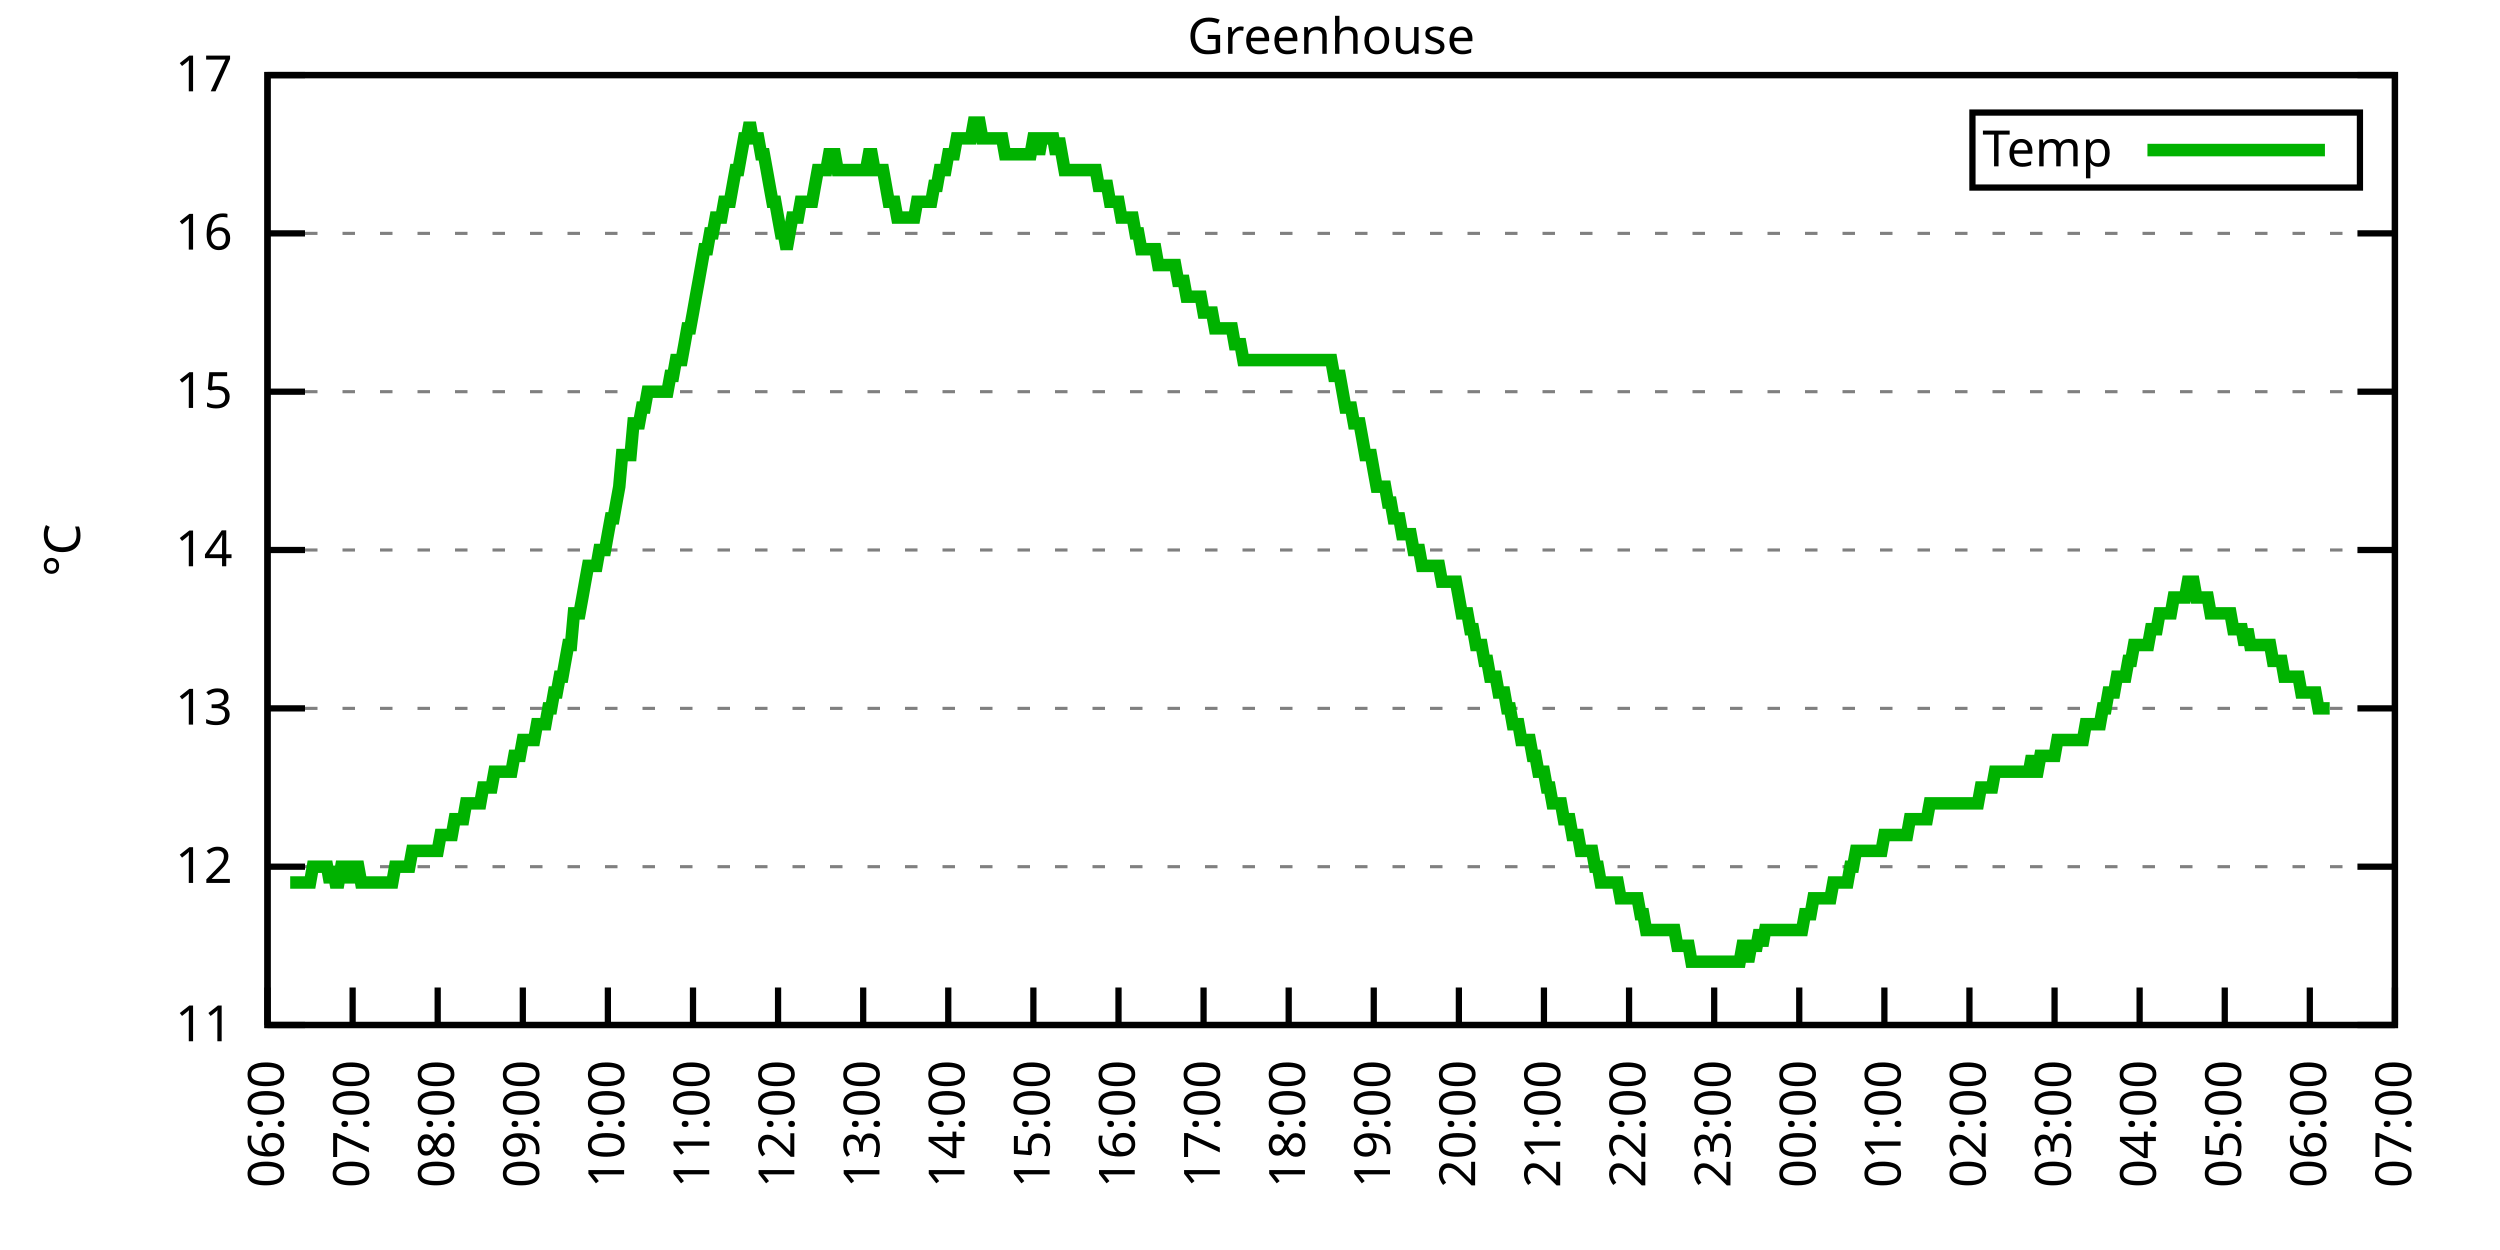
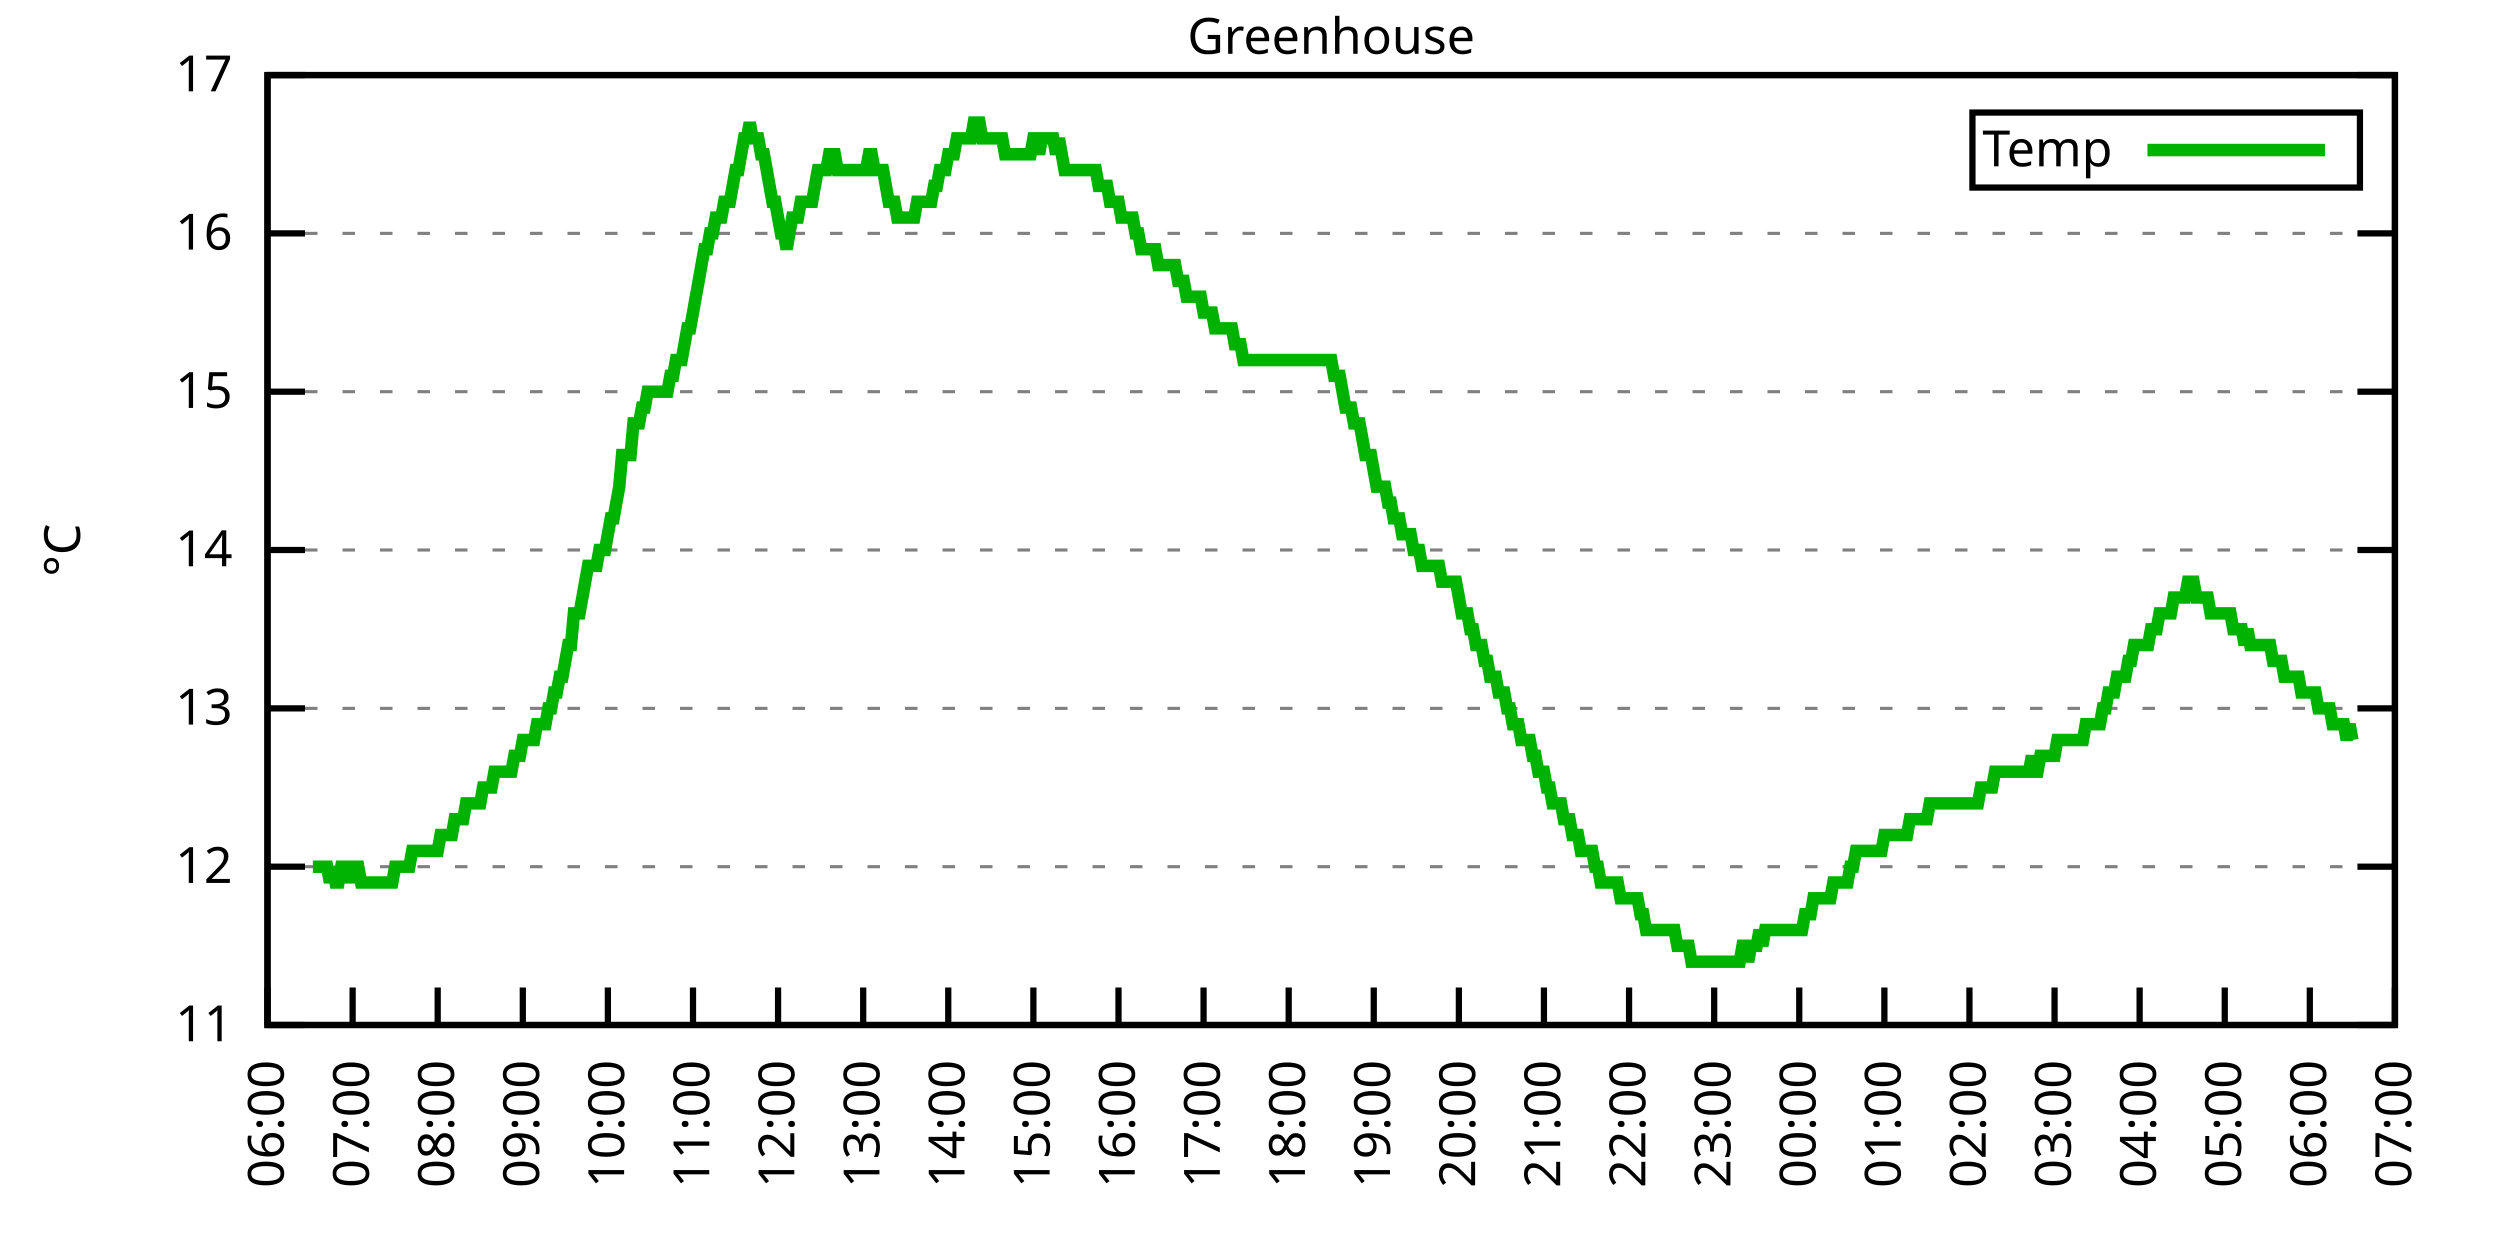
<svg xmlns="http://www.w3.org/2000/svg" xmlns:xlink="http://www.w3.org/1999/xlink" width="400" height="200" viewBox="0 0 400 200">
  <g id="gnuplot_canvas">
    <rect x="0" y="0" width="400" height="200" fill="none" />
    <defs>
      <circle id="gpDot" r="0.5" stroke-width="0.5" stroke="currentColor" />
      <path id="gpPt0" stroke-width="0.333" stroke="currentColor" d="M-1,0 h2 M0,-1 v2" />
      <path id="gpPt1" stroke-width="0.333" stroke="currentColor" d="M-1,-1 L1,1 M1,-1 L-1,1" />
      <path id="gpPt2" stroke-width="0.333" stroke="currentColor" d="M-1,0 L1,0 M0,-1 L0,1 M-1,-1 L1,1 M-1,1 L1,-1" />
      <rect id="gpPt3" stroke-width="0.333" stroke="currentColor" x="-1" y="-1" width="2" height="2" />
      <rect id="gpPt4" stroke-width="0.333" stroke="currentColor" fill="currentColor" x="-1" y="-1" width="2" height="2" />
      <circle id="gpPt5" stroke-width="0.333" stroke="currentColor" cx="0" cy="0" r="1" />
      <use xlink:href="#gpPt5" id="gpPt6" fill="currentColor" stroke="none" />
      <path id="gpPt7" stroke-width="0.333" stroke="currentColor" d="M0,-1.33 L-1.33,0.67 L1.33,0.67 z" />
      <use xlink:href="#gpPt7" id="gpPt8" fill="currentColor" stroke="none" />
      <use xlink:href="#gpPt7" id="gpPt9" stroke="currentColor" transform="rotate(180)" />
      <use xlink:href="#gpPt9" id="gpPt10" fill="currentColor" stroke="none" />
      <use xlink:href="#gpPt3" id="gpPt11" stroke="currentColor" transform="rotate(45)" />
      <use xlink:href="#gpPt11" id="gpPt12" fill="currentColor" stroke="none" />
      <path id="gpPt13" stroke-width="0.333" stroke="currentColor" d="M0,1.330 L1.265,0.411 L0.782,-1.067 L-0.782,-1.076 L-1.265,0.411 z" />
      <use xlink:href="#gpPt13" id="gpPt14" fill="currentColor" stroke="none" />
      <filter id="textbox" filterUnits="objectBoundingBox" x="0" y="0" height="1" width="1">
        <feFlood flood-color="white" flood-opacity="1" result="bgnd" />
        <feComposite in="SourceGraphic" in2="bgnd" operator="atop" />
      </filter>
      <filter id="greybox" filterUnits="objectBoundingBox" x="0" y="0" height="1" width="1">
        <feFlood flood-color="lightgrey" flood-opacity="1" result="grey" />
        <feComposite in="SourceGraphic" in2="grey" operator="atop" />
      </filter>
    </defs>
    <g fill="none" color="white" stroke="currentColor" stroke-width="1.00" stroke-linecap="butt" stroke-linejoin="miter">
</g>
    <g fill="none" color="black" stroke="currentColor" stroke-width="1.00" stroke-linecap="butt" stroke-linejoin="miter">
      <g stroke="none" shape-rendering="crispEdges">
        <polygon fill="rgb(255, 255, 255)" points="42.80,164.00 383.18,164.00 383.18,12.02 42.80,12.02 " />
      </g>
    </g>
    <g fill="none" color="black" stroke="currentColor" stroke-width="1.00" stroke-linecap="butt" stroke-linejoin="miter">
</g>
    <g fill="none" color="black" stroke="black" stroke-width="0.50" stroke-linecap="butt" stroke-linejoin="miter">
</g>
    <g fill="none" color="gray" stroke="currentColor" stroke-width="0.50" stroke-linecap="butt" stroke-linejoin="miter">
      <path stroke="gray" stroke-dasharray="2,4" class="gridline" d="M42.80,164.00 L383.19,164.00  " />
    </g>
    <g fill="none" color="gray" stroke="gray" stroke-width="1.00" stroke-linecap="butt" stroke-linejoin="miter">
</g>
    <g fill="none" color="black" stroke="currentColor" stroke-width="1.00" stroke-linecap="butt" stroke-linejoin="miter">
      <path stroke="black" d="M42.80,164.00 L48.80,164.00 M383.19,164.00 L377.19,164.00  " />
      <g transform="translate(37.20,166.60)" stroke="none" fill="black" font-family="Sans" font-size="8.00" text-anchor="end">
        <text>
          <tspan font-family="Sans"> 11</tspan>
        </text>
      </g>
    </g>
    <g fill="none" color="black" stroke="currentColor" stroke-width="1.00" stroke-linecap="butt" stroke-linejoin="miter">
</g>
    <g fill="none" color="black" stroke="black" stroke-width="0.50" stroke-linecap="butt" stroke-linejoin="miter">
</g>
    <g fill="none" color="gray" stroke="currentColor" stroke-width="0.50" stroke-linecap="butt" stroke-linejoin="miter">
      <path stroke="gray" stroke-dasharray="2,4" class="gridline" d="M42.80,138.67 L383.19,138.67  " />
    </g>
    <g fill="none" color="gray" stroke="gray" stroke-width="1.00" stroke-linecap="butt" stroke-linejoin="miter">
</g>
    <g fill="none" color="black" stroke="currentColor" stroke-width="1.00" stroke-linecap="butt" stroke-linejoin="miter">
      <path stroke="black" d="M42.80,138.67 L48.80,138.67 M383.19,138.67 L377.19,138.67  " />
      <g transform="translate(37.20,141.27)" stroke="none" fill="black" font-family="Sans" font-size="8.00" text-anchor="end">
        <text>
          <tspan font-family="Sans"> 12</tspan>
        </text>
      </g>
    </g>
    <g fill="none" color="black" stroke="currentColor" stroke-width="1.00" stroke-linecap="butt" stroke-linejoin="miter">
</g>
    <g fill="none" color="black" stroke="black" stroke-width="0.50" stroke-linecap="butt" stroke-linejoin="miter">
</g>
    <g fill="none" color="gray" stroke="currentColor" stroke-width="0.50" stroke-linecap="butt" stroke-linejoin="miter">
      <path stroke="gray" stroke-dasharray="2,4" class="gridline" d="M42.80,113.34 L383.19,113.34  " />
    </g>
    <g fill="none" color="gray" stroke="gray" stroke-width="1.00" stroke-linecap="butt" stroke-linejoin="miter">
</g>
    <g fill="none" color="black" stroke="currentColor" stroke-width="1.00" stroke-linecap="butt" stroke-linejoin="miter">
      <path stroke="black" d="M42.80,113.34 L48.80,113.34 M383.19,113.34 L377.19,113.34  " />
      <g transform="translate(37.20,115.94)" stroke="none" fill="black" font-family="Sans" font-size="8.00" text-anchor="end">
        <text>
          <tspan font-family="Sans"> 13</tspan>
        </text>
      </g>
    </g>
    <g fill="none" color="black" stroke="currentColor" stroke-width="1.00" stroke-linecap="butt" stroke-linejoin="miter">
</g>
    <g fill="none" color="black" stroke="black" stroke-width="0.50" stroke-linecap="butt" stroke-linejoin="miter">
</g>
    <g fill="none" color="gray" stroke="currentColor" stroke-width="0.50" stroke-linecap="butt" stroke-linejoin="miter">
      <path stroke="gray" stroke-dasharray="2,4" class="gridline" d="M42.80,88.00 L383.19,88.00  " />
    </g>
    <g fill="none" color="gray" stroke="gray" stroke-width="1.00" stroke-linecap="butt" stroke-linejoin="miter">
</g>
    <g fill="none" color="black" stroke="currentColor" stroke-width="1.00" stroke-linecap="butt" stroke-linejoin="miter">
      <path stroke="black" d="M42.80,88.00 L48.80,88.00 M383.19,88.00 L377.19,88.00  " />
      <g transform="translate(37.20,90.60)" stroke="none" fill="black" font-family="Sans" font-size="8.00" text-anchor="end">
        <text>
          <tspan font-family="Sans"> 14</tspan>
        </text>
      </g>
    </g>
    <g fill="none" color="black" stroke="currentColor" stroke-width="1.00" stroke-linecap="butt" stroke-linejoin="miter">
</g>
    <g fill="none" color="black" stroke="black" stroke-width="0.50" stroke-linecap="butt" stroke-linejoin="miter">
</g>
    <g fill="none" color="gray" stroke="currentColor" stroke-width="0.50" stroke-linecap="butt" stroke-linejoin="miter">
      <path stroke="gray" stroke-dasharray="2,4" class="gridline" d="M42.80,62.67 L383.19,62.67  " />
    </g>
    <g fill="none" color="gray" stroke="gray" stroke-width="1.00" stroke-linecap="butt" stroke-linejoin="miter">
</g>
    <g fill="none" color="black" stroke="currentColor" stroke-width="1.00" stroke-linecap="butt" stroke-linejoin="miter">
      <path stroke="black" d="M42.80,62.67 L48.80,62.67 M383.19,62.67 L377.19,62.67  " />
      <g transform="translate(37.20,65.27)" stroke="none" fill="black" font-family="Sans" font-size="8.00" text-anchor="end">
        <text>
          <tspan font-family="Sans"> 15</tspan>
        </text>
      </g>
    </g>
    <g fill="none" color="black" stroke="currentColor" stroke-width="1.00" stroke-linecap="butt" stroke-linejoin="miter">
</g>
    <g fill="none" color="black" stroke="black" stroke-width="0.50" stroke-linecap="butt" stroke-linejoin="miter">
</g>
    <g fill="none" color="gray" stroke="currentColor" stroke-width="0.50" stroke-linecap="butt" stroke-linejoin="miter">
      <path stroke="gray" stroke-dasharray="2,4" class="gridline" d="M42.80,37.34 L383.19,37.34  " />
    </g>
    <g fill="none" color="gray" stroke="gray" stroke-width="1.00" stroke-linecap="butt" stroke-linejoin="miter">
</g>
    <g fill="none" color="black" stroke="currentColor" stroke-width="1.00" stroke-linecap="butt" stroke-linejoin="miter">
      <path stroke="black" d="M42.80,37.34 L48.80,37.34 M383.19,37.34 L377.19,37.34  " />
      <g transform="translate(37.20,39.94)" stroke="none" fill="black" font-family="Sans" font-size="8.00" text-anchor="end">
        <text>
          <tspan font-family="Sans"> 16</tspan>
        </text>
      </g>
    </g>
    <g fill="none" color="black" stroke="currentColor" stroke-width="1.00" stroke-linecap="butt" stroke-linejoin="miter">
</g>
    <g fill="none" color="black" stroke="black" stroke-width="0.50" stroke-linecap="butt" stroke-linejoin="miter">
</g>
    <g fill="none" color="gray" stroke="currentColor" stroke-width="0.50" stroke-linecap="butt" stroke-linejoin="miter">
      <path stroke="gray" stroke-dasharray="2,4" class="gridline" d="M42.80,12.01 L383.19,12.01  " />
    </g>
    <g fill="none" color="gray" stroke="gray" stroke-width="1.00" stroke-linecap="butt" stroke-linejoin="miter">
</g>
    <g fill="none" color="black" stroke="currentColor" stroke-width="1.00" stroke-linecap="butt" stroke-linejoin="miter">
      <path stroke="black" d="M42.80,12.01 L48.80,12.01 M383.19,12.01 L377.19,12.01  " />
      <g transform="translate(37.20,14.61)" stroke="none" fill="black" font-family="Sans" font-size="8.00" text-anchor="end">
        <text>
          <tspan font-family="Sans"> 17</tspan>
        </text>
      </g>
    </g>
    <g fill="none" color="black" stroke="currentColor" stroke-width="1.00" stroke-linecap="butt" stroke-linejoin="miter">
      <path stroke="black" d="M42.80,164.00 L42.80,158.00  " />
      <g transform="translate(45.40,169.60) rotate(270.00)" stroke="none" fill="black" font-family="Sans" font-size="8.00" text-anchor="end">
        <text>
          <tspan font-family="Sans">06:00</tspan>
        </text>
      </g>
    </g>
    <g fill="none" color="black" stroke="currentColor" stroke-width="1.00" stroke-linecap="butt" stroke-linejoin="miter">
      <path stroke="black" d="M56.42,164.00 L56.42,158.00  " />
      <g transform="translate(59.02,169.60) rotate(270.00)" stroke="none" fill="black" font-family="Sans" font-size="8.00" text-anchor="end">
        <text>
          <tspan font-family="Sans">07:00</tspan>
        </text>
      </g>
    </g>
    <g fill="none" color="black" stroke="currentColor" stroke-width="1.00" stroke-linecap="butt" stroke-linejoin="miter">
      <path stroke="black" d="M70.03,164.00 L70.03,158.00  " />
      <g transform="translate(72.63,169.60) rotate(270.00)" stroke="none" fill="black" font-family="Sans" font-size="8.00" text-anchor="end">
        <text>
          <tspan font-family="Sans">08:00</tspan>
        </text>
      </g>
    </g>
    <g fill="none" color="black" stroke="currentColor" stroke-width="1.00" stroke-linecap="butt" stroke-linejoin="miter">
      <path stroke="black" d="M83.65,164.00 L83.65,158.00  " />
      <g transform="translate(86.25,169.60) rotate(270.00)" stroke="none" fill="black" font-family="Sans" font-size="8.00" text-anchor="end">
        <text>
          <tspan font-family="Sans">09:00</tspan>
        </text>
      </g>
    </g>
    <g fill="none" color="black" stroke="currentColor" stroke-width="1.00" stroke-linecap="butt" stroke-linejoin="miter">
      <path stroke="black" d="M97.26,164.00 L97.26,158.00  " />
      <g transform="translate(99.86,169.60) rotate(270.00)" stroke="none" fill="black" font-family="Sans" font-size="8.00" text-anchor="end">
        <text>
          <tspan font-family="Sans">10:00</tspan>
        </text>
      </g>
    </g>
    <g fill="none" color="black" stroke="currentColor" stroke-width="1.00" stroke-linecap="butt" stroke-linejoin="miter">
      <path stroke="black" d="M110.88,164.00 L110.88,158.00  " />
      <g transform="translate(113.48,169.60) rotate(270.00)" stroke="none" fill="black" font-family="Sans" font-size="8.00" text-anchor="end">
        <text>
          <tspan font-family="Sans">11:00</tspan>
        </text>
      </g>
    </g>
    <g fill="none" color="black" stroke="currentColor" stroke-width="1.00" stroke-linecap="butt" stroke-linejoin="miter">
      <path stroke="black" d="M124.49,164.00 L124.49,158.00  " />
      <g transform="translate(127.09,169.60) rotate(270.00)" stroke="none" fill="black" font-family="Sans" font-size="8.00" text-anchor="end">
        <text>
          <tspan font-family="Sans">12:00</tspan>
        </text>
      </g>
    </g>
    <g fill="none" color="black" stroke="currentColor" stroke-width="1.00" stroke-linecap="butt" stroke-linejoin="miter">
      <path stroke="black" d="M138.11,164.00 L138.11,158.00  " />
      <g transform="translate(140.71,169.60) rotate(270.00)" stroke="none" fill="black" font-family="Sans" font-size="8.00" text-anchor="end">
        <text>
          <tspan font-family="Sans">13:00</tspan>
        </text>
      </g>
    </g>
    <g fill="none" color="black" stroke="currentColor" stroke-width="1.00" stroke-linecap="butt" stroke-linejoin="miter">
      <path stroke="black" d="M151.72,164.00 L151.72,158.00  " />
      <g transform="translate(154.32,169.60) rotate(270.00)" stroke="none" fill="black" font-family="Sans" font-size="8.00" text-anchor="end">
        <text>
          <tspan font-family="Sans">14:00</tspan>
        </text>
      </g>
    </g>
    <g fill="none" color="black" stroke="currentColor" stroke-width="1.00" stroke-linecap="butt" stroke-linejoin="miter">
      <path stroke="black" d="M165.34,164.00 L165.34,158.00  " />
      <g transform="translate(167.94,169.60) rotate(270.00)" stroke="none" fill="black" font-family="Sans" font-size="8.00" text-anchor="end">
        <text>
          <tspan font-family="Sans">15:00</tspan>
        </text>
      </g>
    </g>
    <g fill="none" color="black" stroke="currentColor" stroke-width="1.00" stroke-linecap="butt" stroke-linejoin="miter">
      <path stroke="black" d="M178.96,164.00 L178.96,158.00  " />
      <g transform="translate(181.56,169.60) rotate(270.00)" stroke="none" fill="black" font-family="Sans" font-size="8.00" text-anchor="end">
        <text>
          <tspan font-family="Sans">16:00</tspan>
        </text>
      </g>
    </g>
    <g fill="none" color="black" stroke="currentColor" stroke-width="1.00" stroke-linecap="butt" stroke-linejoin="miter">
      <path stroke="black" d="M192.57,164.00 L192.57,158.00  " />
      <g transform="translate(195.17,169.60) rotate(270.00)" stroke="none" fill="black" font-family="Sans" font-size="8.00" text-anchor="end">
        <text>
          <tspan font-family="Sans">17:00</tspan>
        </text>
      </g>
    </g>
    <g fill="none" color="black" stroke="currentColor" stroke-width="1.00" stroke-linecap="butt" stroke-linejoin="miter">
      <path stroke="black" d="M206.19,164.00 L206.19,158.00  " />
      <g transform="translate(208.79,169.60) rotate(270.00)" stroke="none" fill="black" font-family="Sans" font-size="8.00" text-anchor="end">
        <text>
          <tspan font-family="Sans">18:00</tspan>
        </text>
      </g>
    </g>
    <g fill="none" color="black" stroke="currentColor" stroke-width="1.00" stroke-linecap="butt" stroke-linejoin="miter">
      <path stroke="black" d="M219.80,164.00 L219.80,158.00  " />
      <g transform="translate(222.40,169.60) rotate(270.00)" stroke="none" fill="black" font-family="Sans" font-size="8.00" text-anchor="end">
        <text>
          <tspan font-family="Sans">19:00</tspan>
        </text>
      </g>
    </g>
    <g fill="none" color="black" stroke="currentColor" stroke-width="1.00" stroke-linecap="butt" stroke-linejoin="miter">
      <path stroke="black" d="M233.42,164.00 L233.42,158.00  " />
      <g transform="translate(236.02,169.60) rotate(270.00)" stroke="none" fill="black" font-family="Sans" font-size="8.00" text-anchor="end">
        <text>
          <tspan font-family="Sans">20:00</tspan>
        </text>
      </g>
    </g>
    <g fill="none" color="black" stroke="currentColor" stroke-width="1.00" stroke-linecap="butt" stroke-linejoin="miter">
      <path stroke="black" d="M247.03,164.00 L247.03,158.00  " />
      <g transform="translate(249.63,169.60) rotate(270.00)" stroke="none" fill="black" font-family="Sans" font-size="8.00" text-anchor="end">
        <text>
          <tspan font-family="Sans">21:00</tspan>
        </text>
      </g>
    </g>
    <g fill="none" color="black" stroke="currentColor" stroke-width="1.00" stroke-linecap="butt" stroke-linejoin="miter">
      <path stroke="black" d="M260.65,164.00 L260.65,158.00  " />
      <g transform="translate(263.25,169.60) rotate(270.00)" stroke="none" fill="black" font-family="Sans" font-size="8.00" text-anchor="end">
        <text>
          <tspan font-family="Sans">22:00</tspan>
        </text>
      </g>
    </g>
    <g fill="none" color="black" stroke="currentColor" stroke-width="1.00" stroke-linecap="butt" stroke-linejoin="miter">
      <path stroke="black" d="M274.27,164.00 L274.27,158.00  " />
      <g transform="translate(276.87,169.60) rotate(270.00)" stroke="none" fill="black" font-family="Sans" font-size="8.00" text-anchor="end">
        <text>
          <tspan font-family="Sans">23:00</tspan>
        </text>
      </g>
    </g>
    <g fill="none" color="black" stroke="currentColor" stroke-width="1.00" stroke-linecap="butt" stroke-linejoin="miter">
      <path stroke="black" d="M287.88,164.00 L287.88,158.00  " />
      <g transform="translate(290.48,169.60) rotate(270.00)" stroke="none" fill="black" font-family="Sans" font-size="8.00" text-anchor="end">
        <text>
          <tspan font-family="Sans">00:00</tspan>
        </text>
      </g>
    </g>
    <g fill="none" color="black" stroke="currentColor" stroke-width="1.00" stroke-linecap="butt" stroke-linejoin="miter">
      <path stroke="black" d="M301.50,164.00 L301.50,158.00  " />
      <g transform="translate(304.10,169.60) rotate(270.00)" stroke="none" fill="black" font-family="Sans" font-size="8.00" text-anchor="end">
        <text>
          <tspan font-family="Sans">01:00</tspan>
        </text>
      </g>
    </g>
    <g fill="none" color="black" stroke="currentColor" stroke-width="1.00" stroke-linecap="butt" stroke-linejoin="miter">
      <path stroke="black" d="M315.11,164.00 L315.11,158.00  " />
      <g transform="translate(317.71,169.60) rotate(270.00)" stroke="none" fill="black" font-family="Sans" font-size="8.00" text-anchor="end">
        <text>
          <tspan font-family="Sans">02:00</tspan>
        </text>
      </g>
    </g>
    <g fill="none" color="black" stroke="currentColor" stroke-width="1.00" stroke-linecap="butt" stroke-linejoin="miter">
      <path stroke="black" d="M328.73,164.00 L328.73,158.00  " />
      <g transform="translate(331.33,169.60) rotate(270.00)" stroke="none" fill="black" font-family="Sans" font-size="8.00" text-anchor="end">
        <text>
          <tspan font-family="Sans">03:00</tspan>
        </text>
      </g>
    </g>
    <g fill="none" color="black" stroke="currentColor" stroke-width="1.00" stroke-linecap="butt" stroke-linejoin="miter">
      <path stroke="black" d="M342.34,164.00 L342.34,158.00  " />
      <g transform="translate(344.94,169.60) rotate(270.00)" stroke="none" fill="black" font-family="Sans" font-size="8.00" text-anchor="end">
        <text>
          <tspan font-family="Sans">04:00</tspan>
        </text>
      </g>
    </g>
    <g fill="none" color="black" stroke="currentColor" stroke-width="1.00" stroke-linecap="butt" stroke-linejoin="miter">
      <path stroke="black" d="M355.96,164.00 L355.96,158.00  " />
      <g transform="translate(358.56,169.60) rotate(270.00)" stroke="none" fill="black" font-family="Sans" font-size="8.00" text-anchor="end">
        <text>
          <tspan font-family="Sans">05:00</tspan>
        </text>
      </g>
    </g>
    <g fill="none" color="black" stroke="currentColor" stroke-width="1.00" stroke-linecap="butt" stroke-linejoin="miter">
      <path stroke="black" d="M369.57,164.00 L369.57,158.00  " />
      <g transform="translate(372.17,169.60) rotate(270.00)" stroke="none" fill="black" font-family="Sans" font-size="8.00" text-anchor="end">
        <text>
          <tspan font-family="Sans">06:00</tspan>
        </text>
      </g>
    </g>
    <g fill="none" color="black" stroke="currentColor" stroke-width="1.00" stroke-linecap="butt" stroke-linejoin="miter">
      <path stroke="black" d="M383.19,164.00 L383.19,158.00  " />
      <g transform="translate(385.79,169.60) rotate(270.00)" stroke="none" fill="black" font-family="Sans" font-size="8.00" text-anchor="end">
        <text>
          <tspan font-family="Sans">07:00</tspan>
        </text>
      </g>
    </g>
    <g fill="none" color="black" stroke="currentColor" stroke-width="1.00" stroke-linecap="butt" stroke-linejoin="miter">
</g>
    <g fill="none" color="black" stroke="currentColor" stroke-width="1.00" stroke-linecap="butt" stroke-linejoin="miter">
      <path stroke="black" d="M42.80,12.01 L42.80,164.00 L383.19,164.00 L383.19,12.01 L42.80,12.01 Z  " />
    </g>
    <g fill="none" color="black" stroke="currentColor" stroke-width="1.00" stroke-linecap="butt" stroke-linejoin="miter">
</g>
    <g fill="none" color="black" stroke="currentColor" stroke-width="1.00" stroke-linecap="butt" stroke-linejoin="miter">
      <path stroke="black" d="M315.59,30.01 L315.59,18.01 L377.59,18.01 L377.59,30.01 L315.59,30.01 Z  " />
    </g>
    <g id="Greenhouse_plot_1">
      <g fill="none" color="white" stroke="black" stroke-width="2.00" stroke-linecap="butt" stroke-linejoin="miter">
</g>
      <g fill="none" color="black" stroke="currentColor" stroke-width="2.00" stroke-linecap="butt" stroke-linejoin="miter">
        <g transform="translate(337.99,26.61)" stroke="none" fill="black" font-family="Sans" font-size="8.00" text-anchor="end">
          <text>
            <tspan font-family="Sans">Temp</tspan>
          </text>
        </g>
      </g>
      <g fill="none" color="black" stroke="currentColor" stroke-width="2.00" stroke-linecap="butt" stroke-linejoin="miter">
-         <path stroke="rgb(  0, 178,   0)" d="M343.59,24.01 L371.99,24.01 M46.43,141.20 L46.88,141.20 L47.34,141.20 L47.79,141.20 L48.25,141.20 L48.70,141.20   L49.15,141.20 L49.61,141.20 L50.06,138.67 L50.52,138.67 L50.97,138.67 L51.42,138.67 L51.88,138.67 L52.33,138.67   L52.78,141.20 L53.24,138.67 L53.69,141.20 L54.15,141.20 L54.60,138.67 L55.05,138.67 L55.51,138.67 L55.96,141.20   L56.42,138.67 L56.87,138.67 L57.32,138.67 L57.78,141.20 L58.23,141.20 L58.68,141.20 L59.14,141.20 L59.59,141.20   L60.05,141.20 L60.50,141.20 L60.95,141.20 L61.41,141.20 L61.86,141.20 L62.32,141.20 L62.77,141.20 L63.22,138.67   L63.68,138.67 L64.13,138.67 L64.58,138.67 L65.04,138.67 L65.49,138.67 L65.95,136.14 L66.40,136.14 L66.85,136.14   L67.31,136.14 L67.76,136.14 L68.22,136.14 L68.67,136.14 L69.12,136.14 L69.58,136.14 L70.03,136.14 L70.49,133.60   L70.94,133.60 L71.39,133.60 L71.85,133.60 L72.30,133.60 L72.75,131.07 L73.21,131.07 L73.66,131.07 L74.12,131.07   L74.57,128.54 L75.02,128.54 L75.48,128.54 L75.93,128.54 L76.39,128.54 L76.84,128.54 L77.29,126.00 L77.75,126.00   L78.20,126.00 L78.65,126.00 L79.11,123.47 L79.56,123.47 L80.02,123.47 L80.47,123.47 L80.92,123.47 L81.38,123.47   L81.83,123.47 L82.29,120.94 L82.74,120.94 L83.19,120.94 L83.65,118.40 L84.10,118.40 L84.55,118.40 L85.01,118.40   L85.46,118.40 L85.92,115.87 L86.37,115.87 L86.82,115.87 L87.28,115.87 L87.73,113.34 L88.19,113.34 L88.64,110.80   L89.09,110.80 L89.55,108.27 L90.00,108.27 L90.45,105.74 L90.91,103.20 L91.36,103.20 L91.82,98.14 L92.27,98.14   L92.72,98.14 L93.18,95.60 L93.63,93.07 L94.09,90.54 L94.54,90.54 L94.99,90.54 L95.45,90.54 L95.90,88.00   L96.35,88.00 L96.81,88.00 L97.26,85.47 L97.72,82.94 L98.17,82.94 L98.62,80.41 L99.08,77.87 L99.53,72.81   L99.99,72.81 L100.44,72.81 L100.89,72.81 L101.35,67.74 L101.80,67.74 L102.25,67.74 L102.71,65.21 L103.16,65.21   L103.62,62.67 L104.07,62.67 L104.52,62.67 L104.98,62.67 L105.43,62.67 L105.89,62.67 L106.34,62.67 L106.79,62.67   L107.25,60.14 L107.70,60.14 L108.15,57.61 L108.61,57.61 L109.06,57.61 L109.52,55.07 L109.97,52.54 L110.42,52.54   L110.88,50.01 L111.33,47.47 L111.79,44.94 L112.24,42.41 L112.69,39.87 L113.15,39.87 L113.60,37.34 L114.05,37.34   L114.51,34.81 L114.96,34.81 L115.42,34.81 L115.87,32.28 L116.32,32.28 L116.78,32.28 L117.23,29.74 L117.69,27.21   L118.14,27.21 L118.59,24.68 L119.05,22.14 L119.50,22.14 L119.96,19.61 L120.41,22.14 L120.86,22.14 L121.32,22.14   L121.77,24.68 L122.22,24.68 L122.68,27.21 L123.13,29.74 L123.59,32.28 L124.04,32.28 L124.49,34.81 L124.95,37.34   L125.40,37.34 L125.86,39.87 L126.31,37.34 L126.76,34.81 L127.22,34.81 L127.67,34.81 L128.12,32.28 L128.58,32.28   L129.03,32.28 L129.49,32.28 L129.94,32.28 L130.39,29.74 L130.85,27.21 L131.30,27.21 L131.76,27.21 L132.21,27.21   L132.66,24.68 L133.12,24.68 L133.57,24.68 L134.02,27.21 L134.48,27.21 L134.93,27.21 L135.39,27.21 L135.84,27.21   L136.29,27.21 L136.75,27.21 L137.20,27.21 L137.66,27.21 L138.11,27.21 L138.56,27.21 L139.02,24.68 L139.47,24.68   L139.92,27.21 L140.38,27.21 L140.83,27.21 L141.29,27.21 L141.74,29.74 L142.19,32.28 L142.65,32.28 L143.10,32.28   L143.56,34.81 L144.01,34.81 L144.46,34.81 L144.92,34.81 L145.37,34.81 L145.82,34.81 L146.28,34.81 L146.73,32.28   L147.19,32.28 L147.64,32.28 L148.09,32.28 L148.55,32.28 L149.00,32.28 L149.46,29.74 L149.91,29.74 L150.36,27.21   L150.82,27.21 L151.27,27.21 L151.72,24.68 L152.18,24.68 L152.63,24.68 L153.09,22.14 L153.54,22.14 L153.99,22.14   L154.45,22.14 L154.90,22.14 L155.36,22.14 L155.81,19.61 L156.26,19.61 L156.72,19.61 L157.17,22.14 L157.62,22.14   L158.08,22.14 L158.53,22.14 L158.99,22.14 L159.44,22.14 L159.89,22.14 L160.35,22.14 L160.80,24.68 L161.26,24.68   L161.71,24.68 L162.16,24.68 L162.62,24.68 L163.07,24.68 L163.52,24.68 L163.98,24.68 L164.43,24.68 L164.89,24.68   L165.34,22.14 L165.79,22.14 L166.25,24.68 L166.70,22.14 L167.16,22.14 L167.61,22.14 L168.06,22.14 L168.52,22.14   L168.97,24.68 L169.43,22.14 L169.88,24.68 L170.33,27.21 L170.79,27.21 L171.24,27.21 L171.69,27.21 L172.15,27.21   L172.60,27.21 L173.06,27.21 L173.51,27.21 L173.96,27.21 L174.42,27.21 L174.87,27.21 L175.33,27.21 L175.78,29.74   L176.23,29.74 L176.69,29.74 L177.14,29.74 L177.59,32.28 L178.05,32.28 L178.50,32.28 L178.96,32.28 L179.41,34.81   L179.86,34.81 L180.32,34.81 L180.77,34.81 L181.23,34.81 L181.68,37.34 L182.13,37.34 L182.59,39.87 L183.04,39.87   L183.49,39.87 L183.95,39.87 L184.40,39.87 L184.86,39.87 L185.31,42.41 L185.76,42.41 L186.22,42.41 L186.67,42.41   L187.13,42.41 L187.58,42.41 L188.03,42.41 L188.49,44.94 L188.94,44.94 L189.39,44.94 L189.85,47.47 L190.30,47.47   L190.76,47.47 L191.21,47.47 L191.66,47.47 L192.12,47.47 L192.57,50.01 L193.03,50.01 L193.48,50.01 L193.93,50.01   L194.39,52.54 L194.84,52.54 L195.29,52.54 L195.75,52.54 L196.20,52.54 L196.66,52.54 L197.11,52.54 L197.56,55.07   L198.02,55.07 L198.47,55.07 L198.93,57.61 L199.38,57.61 L199.83,57.61 L200.29,57.61 L200.74,57.61 L201.19,57.61   L201.65,57.61 L202.10,57.61 L202.56,57.61 L203.01,57.61 L203.46,57.61 L203.92,57.61 L204.37,57.61 L204.83,57.61   L205.28,57.61 L205.73,57.61 L206.19,57.61 L206.64,57.61 L207.09,57.61 L207.55,57.61 L208.00,57.61 L208.46,57.61   L208.91,57.61 L209.36,57.61 L209.82,57.61 L210.27,57.61 L210.73,57.61 L211.18,57.61 L211.63,57.61 L212.09,57.61   L212.54,57.61 L213.00,57.61 L213.45,60.14 L213.90,60.14 L214.36,60.14 L214.81,62.67 L215.26,65.21 L215.72,65.21   L216.17,65.21 L216.63,67.74 L217.08,67.74 L217.53,67.74 L217.99,70.27 L218.44,72.81 L218.90,72.81 L219.35,72.81   L219.80,75.34 L220.26,77.87 L220.71,77.87 L221.16,77.87 L221.62,77.87 L222.07,80.41 L222.53,80.41 L222.98,82.94   L223.43,82.94 L223.89,82.94 L224.34,85.47 L224.80,85.47 L225.25,85.47 L225.70,85.47 L226.16,88.00 L226.61,88.00   L227.06,88.00 L227.52,90.54 L227.97,90.54 L228.43,90.54 L228.88,90.54 L229.33,90.54 L229.79,90.54 L230.24,90.54   L230.70,93.07 L231.15,93.07 L231.60,93.07 L232.06,93.07 L232.51,93.07 L232.96,93.07 L233.42,95.60 L233.87,98.14   L234.33,98.14 L234.78,98.14 L235.23,100.67 L235.69,100.67 L236.14,103.20 L236.60,103.20 L237.05,103.20 L237.50,105.74   L237.96,105.74 L238.41,108.27 L238.86,108.27 L239.32,108.27 L239.77,110.80 L240.23,110.80 L240.68,110.80 L241.13,113.34   L241.59,113.34 L242.04,115.87 L242.50,115.87 L242.95,115.87 L243.40,118.40 L243.86,118.40 L244.31,118.40 L244.76,118.40   L245.22,120.94 L245.67,120.94 L246.13,123.47 L246.58,123.47 L247.03,123.47 L247.49,126.00 L247.94,126.00 L248.40,128.54   L248.85,128.54 L249.30,128.54 L249.76,128.54 L250.21,131.07 L250.66,131.07 L251.12,131.07 L251.57,133.60 L252.03,133.60   L252.48,133.60 L252.93,136.14 L253.39,136.14 L253.84,136.14 L254.30,136.14 L254.75,136.14 L255.20,138.67 L255.66,138.67   L256.11,141.20 L256.56,141.20 L257.02,141.20 L257.47,141.20 L257.93,141.20 L258.38,141.20 L258.83,141.20 L259.29,143.73   L259.74,143.73 L260.20,143.73 L260.65,143.73 L261.10,143.73 L261.56,143.73 L262.01,143.73 L262.47,146.27 L262.92,146.27   L263.37,148.80 L263.83,148.80 L264.28,148.80 L264.73,148.80 L265.19,148.80 L265.64,148.80 L266.10,148.80 L266.55,148.80   L267.00,148.80 L267.46,148.80 L267.91,148.80 L268.37,151.33 L268.82,151.33 L269.27,151.33 L269.73,151.33 L270.18,151.33   L270.63,153.87 L271.09,153.87 L271.54,153.87 L272.00,153.87 L272.45,153.87 L272.90,153.87 L273.36,153.87 L273.81,153.87   L274.27,153.87 L274.72,153.87 L275.17,153.87 L275.63,153.87 L276.08,153.87 L276.53,153.87 L276.99,153.87 L277.44,153.87   L277.90,153.87 L278.35,153.87 L278.80,151.33 L279.26,151.33 L279.71,153.87 L280.17,151.33 L280.62,151.33 L281.07,151.33   L281.53,148.80 L281.98,151.33 L282.43,148.80 L282.89,148.80 L283.34,148.80 L283.80,148.80 L284.25,148.80 L284.70,148.80   L285.16,148.80 L285.61,148.80 L286.07,148.80 L286.52,148.80 L286.97,148.80 L287.43,148.80 L287.88,148.80 L288.33,148.80   L288.79,146.27 L289.24,146.27 L289.70,146.27 L290.15,143.73 L290.60,143.73 L291.06,143.73 L291.51,143.73 L291.97,143.73   L292.42,143.73 L292.87,143.73 L293.33,141.20 L293.78,141.20 L294.23,141.20 L294.69,141.20 L295.14,141.20 L295.60,141.20   L296.05,138.67 L296.50,138.67 L296.96,136.14 L297.41,136.14 L297.87,136.14 L298.32,136.14 L298.77,136.14 L299.23,136.14   L299.68,136.14 L300.13,136.14 L300.59,136.14 L301.04,136.14 L301.50,133.60 L301.95,133.60 L302.40,133.60 L302.86,133.60   L303.31,133.60 L303.77,133.60 L304.22,133.60 L304.67,133.60 L305.13,133.60 L305.58,131.07 L306.03,131.07 L306.49,131.07   L306.94,131.07 L307.40,131.07 L307.85,131.07 L308.30,131.07 L308.76,128.54 L309.21,128.54 L309.67,128.54 L310.12,128.54   L310.57,128.54 L311.03,128.54 L311.48,128.54 L311.94,128.54 L312.39,128.54 L312.84,128.54 L313.30,128.54 L313.75,128.54   L314.20,128.54 L314.66,128.54 L315.11,128.54 L315.57,128.54 L316.02,128.54 L316.47,128.54 L316.93,126.00 L317.38,126.00   L317.84,126.00 L318.29,126.00 L318.74,126.00 L319.20,123.47 L319.65,123.47 L320.10,123.47 L320.56,123.47 L321.01,123.47   L321.47,123.47 L321.92,123.47 L322.37,123.47 L322.83,123.47 L323.28,123.47 L323.74,123.47 L324.19,123.47 L324.64,123.47   L325.10,120.94 L325.55,123.47 L326.00,123.47 L326.46,120.94 L326.91,120.94 L327.37,120.94 L327.82,120.94 L328.27,120.94   L328.73,120.94 L329.18,118.40 L329.64,118.40 L330.09,118.40 L330.54,118.40 L331.00,118.40 L331.45,118.40 L331.90,118.40   L332.36,118.40 L332.81,118.40 L333.27,118.40 L333.72,115.87 L334.17,115.87 L334.63,115.87 L335.08,115.87 L335.54,115.87   L335.99,115.87 L336.44,113.34 L336.90,113.34 L337.35,110.80 L337.80,110.80 L338.26,110.80 L338.71,108.27 L339.17,108.27   L339.62,108.27 L340.07,108.27 L340.53,105.74 L340.98,105.74 L341.44,103.20 L341.89,103.20 L342.34,103.20 L342.80,103.20   L343.25,103.20 L343.70,103.20 L344.16,100.67 L344.61,100.67 L345.07,100.67 L345.52,98.14 L345.97,98.14 L346.43,98.14   L346.88,98.14 L347.34,98.14 L347.79,95.60 L348.24,95.60 L348.70,95.60 L349.15,95.60 L349.60,95.60 L350.06,93.07   L350.51,93.07 L350.97,93.07 L351.42,95.60 L351.87,95.60 L352.33,95.60 L352.78,95.60 L353.24,95.60 L353.69,98.14   L354.14,98.14 L354.60,98.14 L355.05,98.14 L355.50,98.14 L355.96,98.14 L356.41,98.14 L356.87,98.14 L357.32,100.67   L357.77,100.67 L358.23,100.67 L358.68,100.67 L359.14,103.20 L359.59,100.67 L360.04,103.20 L360.50,103.20 L360.95,103.20   L361.41,103.20 L361.86,103.20 L362.31,103.20 L362.77,103.20 L363.22,103.20 L363.67,105.74 L364.13,105.74 L364.58,105.74   L365.04,105.74 L365.49,108.27 L365.94,108.27 L366.40,108.27 L366.85,108.27 L367.31,108.27 L367.76,108.27 L368.21,110.80   L368.67,110.80 L369.12,110.80 L369.57,110.80 L370.03,110.80 L370.48,110.80 L370.94,113.34 L371.39,113.34 L371.84,113.34   L372.30,113.34 L372.75,113.34  " />
+         <path stroke="rgb(  0, 178,   0)" d="M343.59,24.01 L371.99,24.01 M50.06,138.67 L50.52,138.67 L50.97,138.67 L51.42,138.67 L51.88,138.67 L52.33,138.67   L52.78,141.20 L53.24,138.67 L53.69,141.20 L54.15,141.20 L54.60,138.67 L55.05,138.67 L55.51,138.67 L55.96,141.20   L56.42,138.67 L56.87,138.67 L57.32,138.67 L57.78,141.20 L58.23,141.20 L58.68,141.20 L59.14,141.20 L59.59,141.20   L60.05,141.20 L60.50,141.20 L60.95,141.20 L61.41,141.20 L61.86,141.20 L62.32,141.20 L62.77,141.20 L63.22,138.67   L63.68,138.67 L64.13,138.67 L64.58,138.67 L65.04,138.67 L65.49,138.67 L65.95,136.14 L66.40,136.14 L66.85,136.14   L67.31,136.14 L67.76,136.14 L68.22,136.14 L68.67,136.14 L69.12,136.14 L69.58,136.14 L70.03,136.14 L70.49,133.60   L70.94,133.60 L71.39,133.60 L71.85,133.60 L72.30,133.60 L72.75,131.07 L73.21,131.07 L73.66,131.07 L74.12,131.07   L74.57,128.54 L75.02,128.54 L75.48,128.54 L75.93,128.54 L76.39,128.54 L76.84,128.54 L77.29,126.00 L77.75,126.00   L78.20,126.00 L78.65,126.00 L79.11,123.47 L79.56,123.47 L80.02,123.47 L80.47,123.47 L80.92,123.47 L81.38,123.47   L81.83,123.47 L82.29,120.94 L82.74,120.94 L83.19,120.94 L83.65,118.40 L84.10,118.40 L84.55,118.40 L85.01,118.40   L85.46,118.40 L85.92,115.87 L86.37,115.87 L86.82,115.87 L87.28,115.87 L87.73,113.34 L88.19,113.34 L88.64,110.80   L89.09,110.80 L89.55,108.27 L90.00,108.27 L90.45,105.74 L90.91,103.20 L91.36,103.20 L91.82,98.14 L92.27,98.14   L92.72,98.14 L93.18,95.60 L93.63,93.07 L94.09,90.54 L94.54,90.54 L94.99,90.54 L95.45,90.54 L95.90,88.00   L96.35,88.00 L96.81,88.00 L97.26,85.47 L97.72,82.94 L98.17,82.94 L98.62,80.41 L99.08,77.87 L99.53,72.81   L99.99,72.81 L100.44,72.81 L100.89,72.81 L101.35,67.74 L101.80,67.74 L102.25,67.74 L102.71,65.21 L103.16,65.21   L103.62,62.67 L104.07,62.67 L104.52,62.67 L104.98,62.67 L105.43,62.67 L105.89,62.67 L106.34,62.67 L106.79,62.67   L107.25,60.14 L107.70,60.14 L108.15,57.61 L108.61,57.61 L109.06,57.61 L109.52,55.07 L109.97,52.54 L110.42,52.54   L110.88,50.01 L111.33,47.47 L111.79,44.94 L112.24,42.41 L112.69,39.87 L113.15,39.87 L113.60,37.34 L114.05,37.34   L114.51,34.81 L114.96,34.81 L115.42,34.81 L115.87,32.28 L116.32,32.28 L116.78,32.28 L117.23,29.74 L117.69,27.21   L118.14,27.21 L118.59,24.68 L119.05,22.14 L119.50,22.14 L119.96,19.61 L120.41,22.14 L120.86,22.14 L121.32,22.14   L121.77,24.68 L122.22,24.68 L122.68,27.21 L123.13,29.74 L123.59,32.28 L124.04,32.28 L124.49,34.81 L124.95,37.34   L125.40,37.34 L125.86,39.87 L126.31,37.34 L126.76,34.81 L127.22,34.81 L127.67,34.81 L128.12,32.28 L128.58,32.28   L129.03,32.28 L129.49,32.28 L129.94,32.28 L130.39,29.74 L130.85,27.21 L131.30,27.21 L131.76,27.21 L132.21,27.21   L132.66,24.68 L133.12,24.68 L133.57,24.68 L134.02,27.21 L134.48,27.21 L134.93,27.21 L135.39,27.21 L135.84,27.21   L136.29,27.21 L136.75,27.21 L137.20,27.21 L137.66,27.21 L138.11,27.21 L138.56,27.21 L139.02,24.68 L139.47,24.68   L139.92,27.21 L140.38,27.21 L140.83,27.21 L141.29,27.21 L141.74,29.74 L142.19,32.28 L142.65,32.28 L143.10,32.28   L143.56,34.81 L144.01,34.81 L144.46,34.81 L144.92,34.81 L145.37,34.81 L145.82,34.81 L146.28,34.81 L146.73,32.28   L147.19,32.28 L147.64,32.28 L148.09,32.28 L148.55,32.28 L149.00,32.28 L149.46,29.74 L149.91,29.74 L150.36,27.21   L150.82,27.21 L151.27,27.21 L151.72,24.68 L152.18,24.68 L152.63,24.68 L153.09,22.14 L153.54,22.14 L153.99,22.14   L154.45,22.14 L154.90,22.14 L155.36,22.14 L155.81,19.61 L156.26,19.61 L156.72,19.61 L157.17,22.14 L157.62,22.14   L158.08,22.14 L158.53,22.14 L158.99,22.14 L159.44,22.14 L159.89,22.14 L160.35,22.14 L160.80,24.68 L161.26,24.68   L161.71,24.68 L162.16,24.68 L162.62,24.68 L163.07,24.68 L163.52,24.68 L163.98,24.68 L164.43,24.68 L164.89,24.68   L165.34,22.14 L165.79,22.14 L166.25,24.68 L166.70,22.14 L167.16,22.14 L167.61,22.14 L168.06,22.14 L168.52,22.14   L168.97,24.68 L169.43,22.14 L169.88,24.68 L170.33,27.21 L170.79,27.21 L171.24,27.21 L171.69,27.21 L172.15,27.21   L172.60,27.21 L173.06,27.21 L173.51,27.21 L173.96,27.21 L174.42,27.21 L174.87,27.21 L175.33,27.21 L175.78,29.74   L176.23,29.74 L176.69,29.74 L177.14,29.74 L177.59,32.28 L178.05,32.28 L178.50,32.28 L178.96,32.28 L179.41,34.81   L179.86,34.81 L180.32,34.81 L180.77,34.81 L181.23,34.81 L181.68,37.34 L182.13,37.34 L182.59,39.87 L183.04,39.87   L183.49,39.87 L183.95,39.87 L184.40,39.87 L184.86,39.87 L185.31,42.41 L185.76,42.41 L186.22,42.41 L186.67,42.41   L187.13,42.41 L187.58,42.41 L188.03,42.41 L188.49,44.94 L188.94,44.94 L189.39,44.94 L189.85,47.47 L190.30,47.47   L190.76,47.47 L191.21,47.47 L191.66,47.47 L192.12,47.47 L192.57,50.01 L193.03,50.01 L193.48,50.01 L193.93,50.01   L194.39,52.54 L194.84,52.54 L195.29,52.54 L195.75,52.54 L196.20,52.54 L196.66,52.54 L197.11,52.54 L197.56,55.07   L198.02,55.07 L198.47,55.07 L198.93,57.61 L199.38,57.61 L199.83,57.61 L200.29,57.61 L200.74,57.61 L201.19,57.61   L201.65,57.61 L202.10,57.61 L202.56,57.61 L203.01,57.61 L203.46,57.61 L203.92,57.61 L204.37,57.61 L204.83,57.61   L205.28,57.61 L205.73,57.61 L206.19,57.61 L206.64,57.61 L207.09,57.61 L207.55,57.61 L208.00,57.61 L208.46,57.61   L208.91,57.61 L209.36,57.61 L209.82,57.61 L210.27,57.61 L210.73,57.61 L211.18,57.61 L211.63,57.61 L212.09,57.61   L212.54,57.61 L213.00,57.61 L213.45,60.14 L213.90,60.14 L214.36,60.14 L214.81,62.67 L215.26,65.21 L215.72,65.21   L216.17,65.21 L216.63,67.74 L217.08,67.74 L217.53,67.74 L217.99,70.27 L218.44,72.81 L218.90,72.81 L219.35,72.81   L219.80,75.34 L220.26,77.87 L220.71,77.87 L221.16,77.87 L221.62,77.87 L222.07,80.41 L222.53,80.41 L222.98,82.94   L223.43,82.94 L223.89,82.94 L224.34,85.47 L224.80,85.47 L225.25,85.47 L225.70,85.47 L226.16,88.00 L226.61,88.00   L227.06,88.00 L227.52,90.54 L227.97,90.54 L228.43,90.54 L228.88,90.54 L229.33,90.54 L229.79,90.54 L230.24,90.54   L230.70,93.07 L231.15,93.07 L231.60,93.07 L232.06,93.07 L232.51,93.07 L232.96,93.07 L233.42,95.60 L233.87,98.14   L234.33,98.14 L234.78,98.14 L235.23,100.67 L235.69,100.67 L236.14,103.20 L236.60,103.20 L237.05,103.20 L237.50,105.74   L237.96,105.74 L238.41,108.27 L238.86,108.27 L239.32,108.27 L239.77,110.80 L240.23,110.80 L240.68,110.80 L241.13,113.34   L241.59,113.34 L242.04,115.87 L242.50,115.87 L242.95,115.87 L243.40,118.40 L243.86,118.40 L244.31,118.40 L244.76,118.40   L245.22,120.94 L245.67,120.94 L246.13,123.47 L246.58,123.47 L247.03,123.47 L247.49,126.00 L247.94,126.00 L248.40,128.54   L248.85,128.54 L249.30,128.54 L249.76,128.54 L250.21,131.07 L250.66,131.07 L251.12,131.07 L251.57,133.60 L252.03,133.60   L252.48,133.60 L252.93,136.14 L253.39,136.14 L253.84,136.14 L254.30,136.14 L254.75,136.14 L255.20,138.67 L255.66,138.67   L256.11,141.20 L256.56,141.20 L257.02,141.20 L257.47,141.20 L257.93,141.20 L258.38,141.20 L258.83,141.20 L259.29,143.73   L259.74,143.73 L260.20,143.73 L260.65,143.73 L261.10,143.73 L261.56,143.73 L262.01,143.73 L262.47,146.27 L262.92,146.27   L263.37,148.80 L263.83,148.80 L264.28,148.80 L264.73,148.80 L265.19,148.80 L265.64,148.80 L266.10,148.80 L266.55,148.80   L267.00,148.80 L267.46,148.80 L267.91,148.80 L268.37,151.33 L268.82,151.33 L269.27,151.33 L269.73,151.33 L270.18,151.33   L270.63,153.87 L271.09,153.87 L271.54,153.87 L272.00,153.87 L272.45,153.87 L272.90,153.87 L273.36,153.87 L273.81,153.87   L274.27,153.87 L274.72,153.87 L275.17,153.87 L275.63,153.87 L276.08,153.87 L276.53,153.87 L276.99,153.87 L277.44,153.87   L277.90,153.87 L278.35,153.87 L278.80,151.33 L279.26,151.33 L279.71,153.87 L280.17,151.33 L280.62,151.33 L281.07,151.33   L281.53,148.80 L281.98,151.33 L282.43,148.80 L282.89,148.80 L283.34,148.80 L283.80,148.80 L284.25,148.80 L284.70,148.80   L285.16,148.80 L285.61,148.80 L286.07,148.80 L286.52,148.80 L286.97,148.80 L287.43,148.80 L287.88,148.80 L288.33,148.80   L288.79,146.27 L289.24,146.27 L289.70,146.27 L290.15,143.73 L290.60,143.73 L291.06,143.73 L291.51,143.73 L291.97,143.73   L292.42,143.73 L292.87,143.73 L293.33,141.20 L293.78,141.20 L294.23,141.20 L294.69,141.20 L295.14,141.20 L295.60,141.20   L296.05,138.67 L296.50,138.67 L296.96,136.14 L297.41,136.14 L297.87,136.14 L298.32,136.14 L298.77,136.14 L299.23,136.14   L299.68,136.14 L300.13,136.14 L300.59,136.14 L301.04,136.14 L301.50,133.60 L301.95,133.60 L302.40,133.60 L302.86,133.60   L303.31,133.60 L303.77,133.60 L304.22,133.60 L304.67,133.60 L305.13,133.60 L305.58,131.07 L306.03,131.07 L306.49,131.07   L306.94,131.07 L307.40,131.07 L307.85,131.07 L308.30,131.07 L308.76,128.54 L309.21,128.54 L309.67,128.54 L310.12,128.54   L310.57,128.54 L311.03,128.54 L311.48,128.54 L311.94,128.54 L312.39,128.54 L312.84,128.54 L313.30,128.54 L313.75,128.54   L314.20,128.54 L314.66,128.54 L315.11,128.54 L315.57,128.54 L316.02,128.54 L316.47,128.54 L316.93,126.00 L317.38,126.00   L317.84,126.00 L318.29,126.00 L318.74,126.00 L319.20,123.47 L319.65,123.47 L320.10,123.47 L320.56,123.47 L321.01,123.47   L321.47,123.47 L321.92,123.47 L322.37,123.47 L322.83,123.47 L323.28,123.47 L323.74,123.47 L324.19,123.47 L324.64,123.47   L325.10,120.94 L325.55,123.47 L326.00,123.47 L326.46,120.94 L326.91,120.94 L327.37,120.94 L327.82,120.94 L328.27,120.94   L328.73,120.94 L329.18,118.40 L329.64,118.40 L330.09,118.40 L330.54,118.40 L331.00,118.40 L331.45,118.40 L331.90,118.40   L332.36,118.40 L332.81,118.40 L333.27,118.40 L333.72,115.87 L334.17,115.87 L334.63,115.87 L335.08,115.87 L335.54,115.87   L335.99,115.87 L336.44,113.34 L336.90,113.34 L337.35,110.80 L337.80,110.80 L338.26,110.80 L338.71,108.27 L339.17,108.27   L339.62,108.27 L340.07,108.27 L340.53,105.74 L340.98,105.74 L341.44,103.20 L341.89,103.20 L342.34,103.20 L342.80,103.20   L343.25,103.20 L343.70,103.20 L344.16,100.67 L344.61,100.67 L345.07,100.67 L345.52,98.14 L345.97,98.14 L346.43,98.14   L346.88,98.14 L347.34,98.14 L347.79,95.60 L348.24,95.60 L348.70,95.60 L349.15,95.60 L349.60,95.60 L350.06,93.07   L350.51,93.07 L350.97,93.07 L351.42,95.60 L351.87,95.60 L352.33,95.60 L352.78,95.60 L353.24,95.60 L353.69,98.14   L354.14,98.14 L354.60,98.14 L355.05,98.14 L355.50,98.14 L355.96,98.14 L356.41,98.14 L356.87,98.14 L357.32,100.67   L357.77,100.67 L358.23,100.67 L358.68,100.67 L359.14,103.20 L359.59,100.67 L360.04,103.20 L360.50,103.20 L360.95,103.20   L361.41,103.20 L361.86,103.20 L362.31,103.20 L362.77,103.20 L363.22,103.20 L363.67,105.74 L364.13,105.74 L364.58,105.74   L365.04,105.74 L365.49,108.27 L365.94,108.27 L366.40,108.27 L366.85,108.27 L367.31,108.27 L367.76,108.27 L368.21,110.80   L368.67,110.80 L369.12,110.80 L369.57,110.80 L370.03,110.80 L370.48,110.80 L370.94,113.34 L371.39,113.34 L371.84,113.34   L372.30,113.34 L372.75,113.34 L373.21,115.87 L373.66,115.87 L374.11,115.87 L374.57,115.87 L375.02,115.87 L375.47,118.40   L375.93,115.87 L376.38,118.40  " />
      </g>
    </g>
    <g fill="none" color="black" stroke="currentColor" stroke-width="2.00" stroke-linecap="butt" stroke-linejoin="miter">
</g>
    <g fill="none" color="black" stroke="black" stroke-width="1.00" stroke-linecap="butt" stroke-linejoin="miter">
</g>
    <g fill="none" color="black" stroke="currentColor" stroke-width="1.00" stroke-linecap="butt" stroke-linejoin="miter">
      <path stroke="black" d="M42.80,12.01 L42.80,164.00 L383.19,164.00 L383.19,12.01 L42.80,12.01 Z  " />
      <g transform="translate(12.80,88.01) rotate(270.00)" stroke="none" fill="black" font-family="Sans" font-size="8.00" text-anchor="middle">
        <text>
          <tspan font-family="Sans">°C</tspan>
        </text>
      </g>
    </g>
    <g fill="none" color="black" stroke="currentColor" stroke-width="1.00" stroke-linecap="butt" stroke-linejoin="miter">
</g>
    <g fill="none" color="black" stroke="currentColor" stroke-width="1.00" stroke-linecap="butt" stroke-linejoin="miter">
      <g transform="translate(212.99,8.61)" stroke="none" fill="black" font-family="Sans" font-size="8.00" text-anchor="middle">
        <text>
          <tspan font-family="Sans">Greenhouse</tspan>
        </text>
      </g>
    </g>
    <g fill="none" color="black" stroke="currentColor" stroke-width="1.00" stroke-linecap="butt" stroke-linejoin="miter">
</g>
  </g>
</svg>
